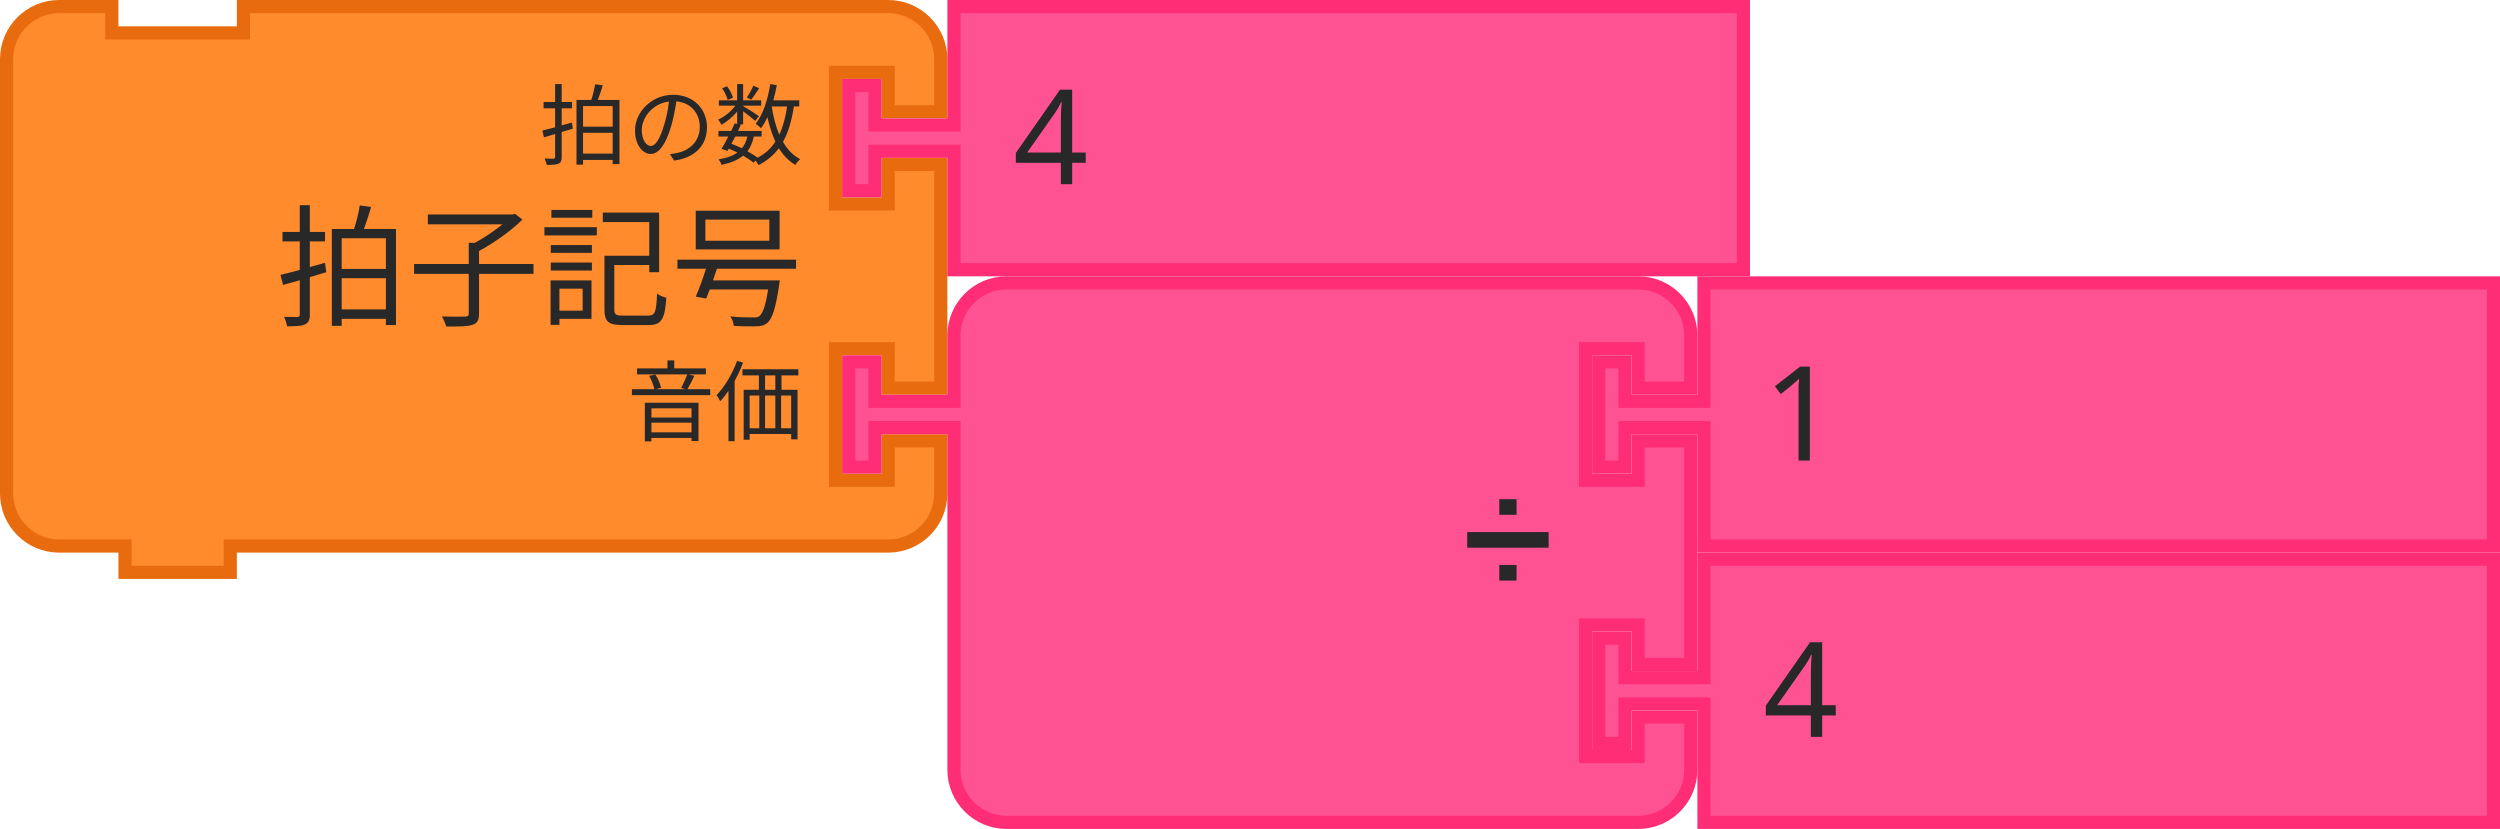
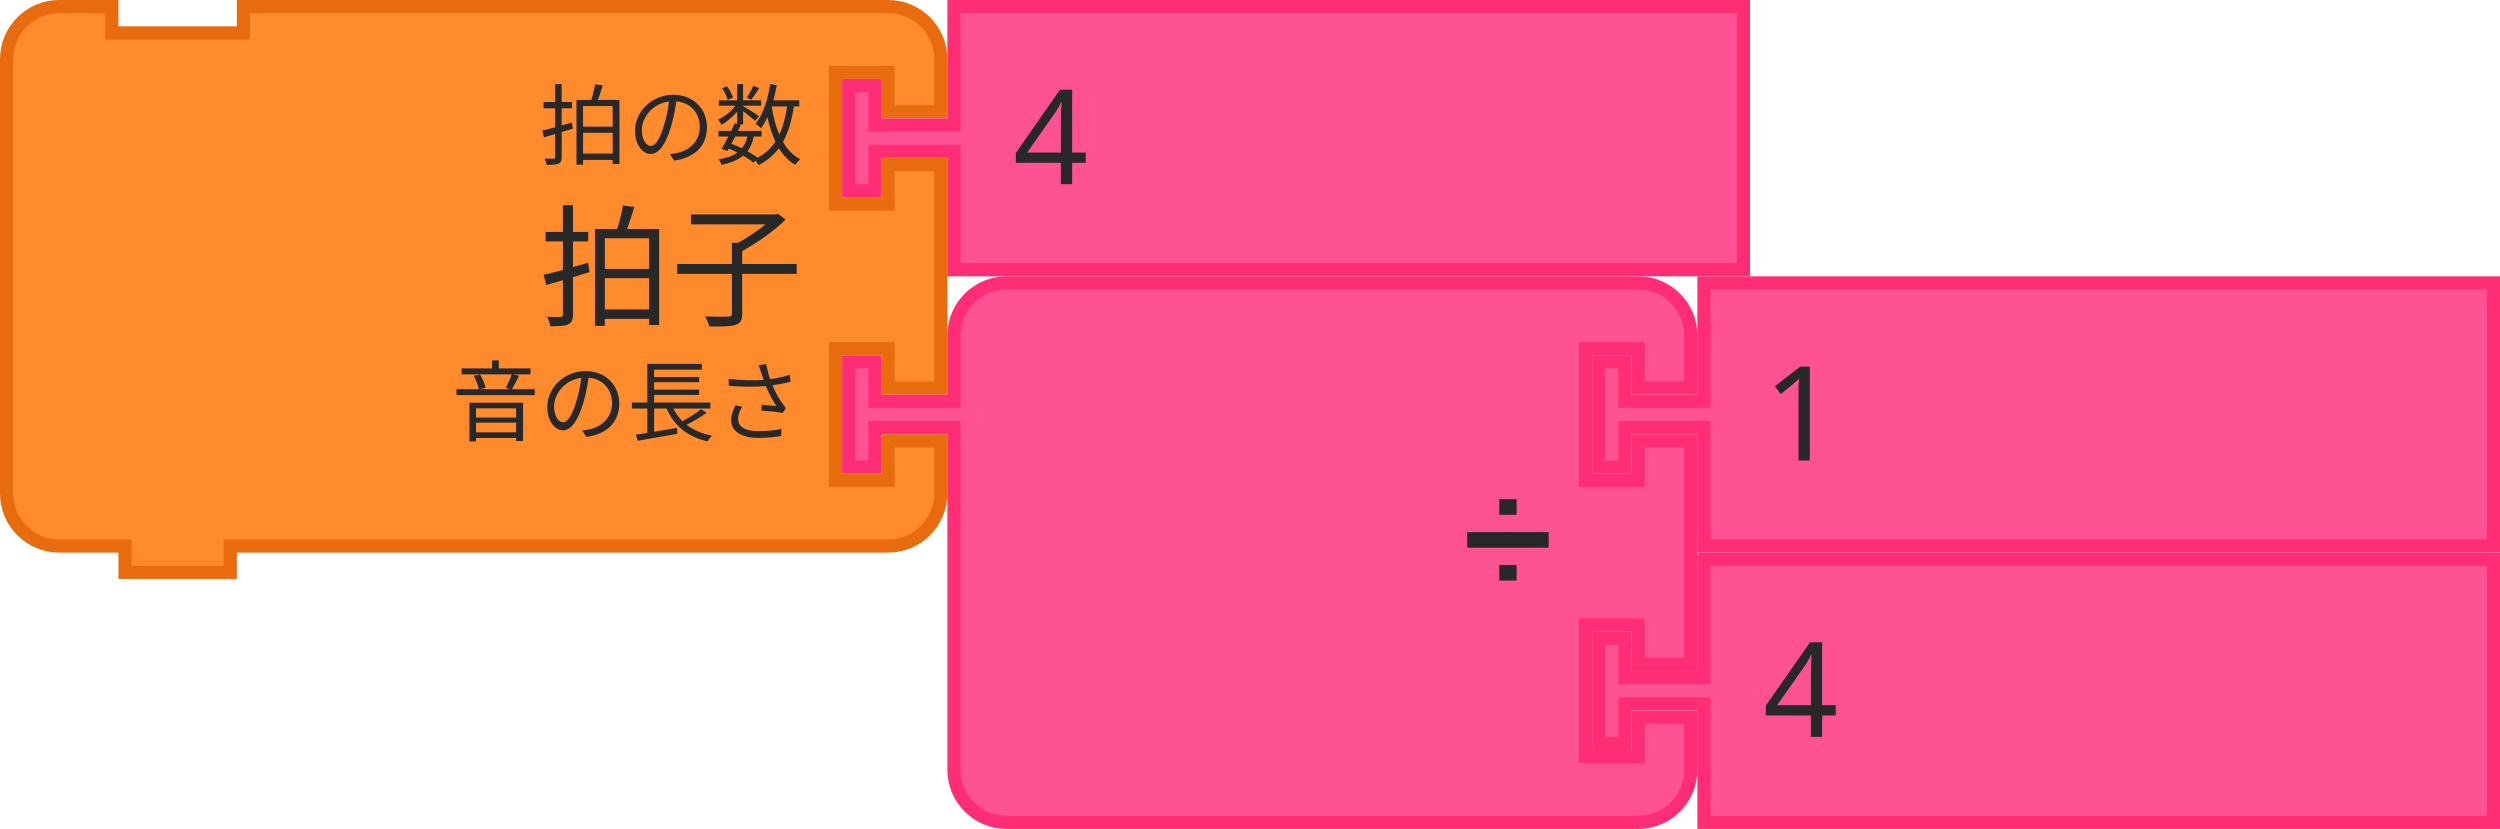
- <svg xmlns="http://www.w3.org/2000/svg" id="svg11666" version="1.1" viewBox="0 0 75.406 25.003" height="25.003mm" width="75.406mm">
+ <svg xmlns="http://www.w3.org/2000/svg" width="75.406mm" height="25.003mm" viewBox="0 0 75.406 25.003" version="1.1" id="svg11666">
  <defs id="defs11660" />
-   <g transform="translate(370.5978,92.2548)" id="layer1">
-     <g id="g960" transform="matrix(0.2645833,0,0,0.2645833,-370.5978,-92.2548)">
-       <g id="g958" transform="scale(1.5)">
-         <path id="path944" style="fill:#ff8b2d;fill-opacity:1;stroke:#e86b0e;stroke-width:1;stroke-linecap:round;stroke-opacity:1" d="m 0.5,8.5 v -4 a 4,4 90 0 1 4,-4 h 4 v 2 h 10 v -2 h 45 4 a 4,4 90 0 1 4,4 v 4 h -4 v -3 h -4 v 10 h 4 v -3 h 4 v 17 h -4 v -3 h -4 v 10 h 4 v -3 h 4 v 4 a 4,4 90 0 1 -4,4 h -4 -45 -1 v 2 h -8 v -2 h -1 -4 a 4,4 90 0 1 -4,-4 v -4 -21 z" />
-         <text id="text948" style="font-size:10px;font-family:sans-serif;text-anchor:end;fill:#282828">
-           <tspan id="tspan946" y="24" x="61">拍子記号</tspan>
+   <g id="layer1" transform="translate(370.5978,92.2548)">
+     <g transform="matrix(0.2645833,0,0,0.2645833,-370.5978,-92.2548)" id="g960">
+       <g transform="scale(1.5)" id="g958">
+         <path d="m 0.5,8.5 v -4 a 4,4 90 0 1 4,-4 h 4 v 2 h 10 v -2 h 45 4 a 4,4 90 0 1 4,4 v 4 h -4 v -3 h -4 v 10 h 4 v -3 h 4 v 17 h -4 v -3 h -4 v 10 h 4 v -3 h 4 v 4 a 4,4 90 0 1 -4,4 h -4 -45 -1 v 2 h -8 v -2 h -1 -4 a 4,4 90 0 1 -4,-4 v -4 -21 z" style="fill:#ff8b2d;fill-opacity:1;stroke:#e86b0e;stroke-width:1;stroke-linecap:round;stroke-opacity:1" id="path944" />
+         <text style="font-size:10px;font-family:sans-serif;text-anchor:end;fill:#282828" id="text948">
+           <tspan x="61" y="24" id="tspan946">拍子</tspan>
        </text>
-         <text id="text952" style="font-size:6.667px;font-family:sans-serif;text-anchor:end;fill:#282828">
-           <tspan id="tspan950" y="12" x="61">拍の数</tspan>
+         <text style="font-size:6.667px;font-family:sans-serif;text-anchor:end;fill:#282828" id="text952">
+           <tspan x="61" y="12" id="tspan950">拍の数</tspan>
        </text>
-         <text id="text956" style="font-size:6.667px;font-family:sans-serif;text-anchor:end;fill:#282828">
-           <tspan id="tspan954" y="33" x="61">音価</tspan>
+         <text style="font-size:6.667px;font-family:sans-serif;text-anchor:end;fill:#282828" id="text956">
+           <tspan x="61" y="33" id="tspan954">音の長さ</tspan>
        </text>
      </g>
    </g>
-     <g id="g970" transform="matrix(0.2645833,0,0,0.2645833,-345.1978,-92.2548)">
-       <g id="g968" transform="scale(1.5)">
-         <path id="path962" style="fill:#ff5293;fill-opacity:1;stroke:#ff2c76;stroke-width:1;stroke-linecap:round;stroke-opacity:1" d="m 8.5,0.5 h 60 v 20 h -60 v -8 -1 h -6 v 3 h -2 v -8 h 2 v 3 h 6 v -1 z" />
-         <text id="text966" style="font-size:10px;font-family:sans-serif;text-anchor:start;fill:#282828">
-           <tspan id="tspan964" y="14" x="13">4</tspan>
+     <g transform="matrix(0.2645833,0,0,0.2645833,-345.1978,-92.2548)" id="g970">
+       <g transform="scale(1.5)" id="g968">
+         <path d="m 8.5,0.5 h 60 v 20 h -60 v -8 -1 h -6 v 3 h -2 v -8 h 2 v 3 h 6 v -1 z" style="fill:#ff5293;fill-opacity:1;stroke:#ff2c76;stroke-width:1;stroke-linecap:round;stroke-opacity:1" id="path962" />
+         <text style="font-size:10px;font-family:sans-serif;text-anchor:start;fill:#282828" id="text966">
+           <tspan x="13" y="14" id="tspan964">4</tspan>
        </text>
      </g>
    </g>
-     <g id="g988" transform="matrix(0.2645833,0,0,0.2645833,-345.1978,-83.92042)">
-       <g id="g986" transform="scale(1.5)">
-         <path id="path972" style="fill:#ff5293;fill-opacity:1;stroke:#ff2c76;stroke-width:1;stroke-linecap:round;stroke-opacity:1" d="m 8.5,8.5 v -4 a 4,4 90 0 1 4,-4 h 4 10 30 4 a 4,4 90 0 1 4,4 v 4 h -4 v -3 h -4 v 10 h 4 v -3 h 4 v 17 h -4 v -3 h -4 v 10 h 4 v -3 h 4 v 4 a 4,4 90 0 1 -4,4 h -4 -30 -10 -4 a 4,4 90 0 1 -4,-4 v -4 -21 -1 h -6 v 3 h -2 v -8 h 2 v 3 h 6 z" />
-         <text id="text976" style="font-size:9px;font-family:sans-serif;text-anchor:end;fill:#282828">
-           <tspan id="tspan974" y="23" x="54">➗</tspan>
+     <g transform="matrix(0.2645833,0,0,0.2645833,-345.1978,-83.92042)" id="g988">
+       <g transform="scale(1.5)" id="g986">
+         <path d="m 8.5,8.5 v -4 a 4,4 90 0 1 4,-4 h 4 10 30 4 a 4,4 90 0 1 4,4 v 4 h -4 v -3 h -4 v 10 h 4 v -3 h 4 v 17 h -4 v -3 h -4 v 10 h 4 v -3 h 4 v 4 a 4,4 90 0 1 -4,4 h -4 -30 -10 -4 a 4,4 90 0 1 -4,-4 v -4 -21 -1 h -6 v 3 h -2 v -8 h 2 v 3 h 6 z" style="fill:#ff5293;fill-opacity:1;stroke:#ff2c76;stroke-width:1;stroke-linecap:round;stroke-opacity:1" id="path972" />
+         <text style="font-size:9px;font-family:sans-serif;text-anchor:end;fill:#282828" id="text976">
+           <tspan x="54" y="23" id="tspan974">➗</tspan>
        </text>
-         <text id="text980" style="font-size:6px;font-family:sans-serif;text-anchor:end;fill:#282828">
-           <tspan id="tspan978" y="12" x="54" />
+         <text style="font-size:6px;font-family:sans-serif;text-anchor:end;fill:#282828" id="text980">
+           <tspan x="54" y="12" id="tspan978" />
        </text>
-         <text id="text984" style="font-size:6px;font-family:sans-serif;text-anchor:end;fill:#282828">
-           <tspan id="tspan982" y="33" x="54" />
+         <text style="font-size:6px;font-family:sans-serif;text-anchor:end;fill:#282828" id="text984">
+           <tspan x="54" y="33" id="tspan982" />
        </text>
      </g>
    </g>
-     <g id="g998" transform="matrix(0.2645833,0,0,0.2645833,-322.5759,-83.92042)">
-       <g id="g996" transform="scale(1.5)">
-         <path id="path990" style="fill:#ff5293;fill-opacity:1;stroke:#ff2c76;stroke-width:1;stroke-linecap:round;stroke-opacity:1" d="m 8.5,0.5 h 60 v 20 h -60 v -8 -1 h -6 v 3 h -2 v -8 h 2 v 3 h 6 v -1 z" />
-         <text id="text994" style="font-size:10px;font-family:sans-serif;text-anchor:start;fill:#282828">
-           <tspan id="tspan992" y="14" x="13">1</tspan>
+     <g transform="matrix(0.2645833,0,0,0.2645833,-322.5759,-83.92042)" id="g998">
+       <g transform="scale(1.5)" id="g996">
+         <path d="m 8.5,0.5 h 60 v 20 h -60 v -8 -1 h -6 v 3 h -2 v -8 h 2 v 3 h 6 v -1 z" style="fill:#ff5293;fill-opacity:1;stroke:#ff2c76;stroke-width:1;stroke-linecap:round;stroke-opacity:1" id="path990" />
+         <text style="font-size:10px;font-family:sans-serif;text-anchor:start;fill:#282828" id="text994">
+           <tspan x="13" y="14" id="tspan992">1</tspan>
        </text>
      </g>
    </g>
-     <g id="g1008" transform="matrix(0.2645833,0,0,0.2645833,-322.5759,-75.58605)">
-       <g id="g1006" transform="scale(1.5)">
-         <path id="path1000" style="fill:#ff5293;fill-opacity:1;stroke:#ff2c76;stroke-width:1;stroke-linecap:round;stroke-opacity:1" d="m 8.5,0.5 h 60 v 20 h -60 v -8 -1 h -6 v 3 h -2 v -8 h 2 v 3 h 6 v -1 z" />
-         <text id="text1004" style="font-size:10px;font-family:sans-serif;text-anchor:start;fill:#282828">
-           <tspan id="tspan1002" y="14" x="13">4</tspan>
+     <g transform="matrix(0.2645833,0,0,0.2645833,-322.5759,-75.58605)" id="g1008">
+       <g transform="scale(1.5)" id="g1006">
+         <path d="m 8.5,0.5 h 60 v 20 h -60 v -8 -1 h -6 v 3 h -2 v -8 h 2 v 3 h 6 v -1 z" style="fill:#ff5293;fill-opacity:1;stroke:#ff2c76;stroke-width:1;stroke-linecap:round;stroke-opacity:1" id="path1000" />
+         <text style="font-size:10px;font-family:sans-serif;text-anchor:start;fill:#282828" id="text1004">
+           <tspan x="13" y="14" id="tspan1002">4</tspan>
        </text>
      </g>
    </g>
  </g>
</svg>
